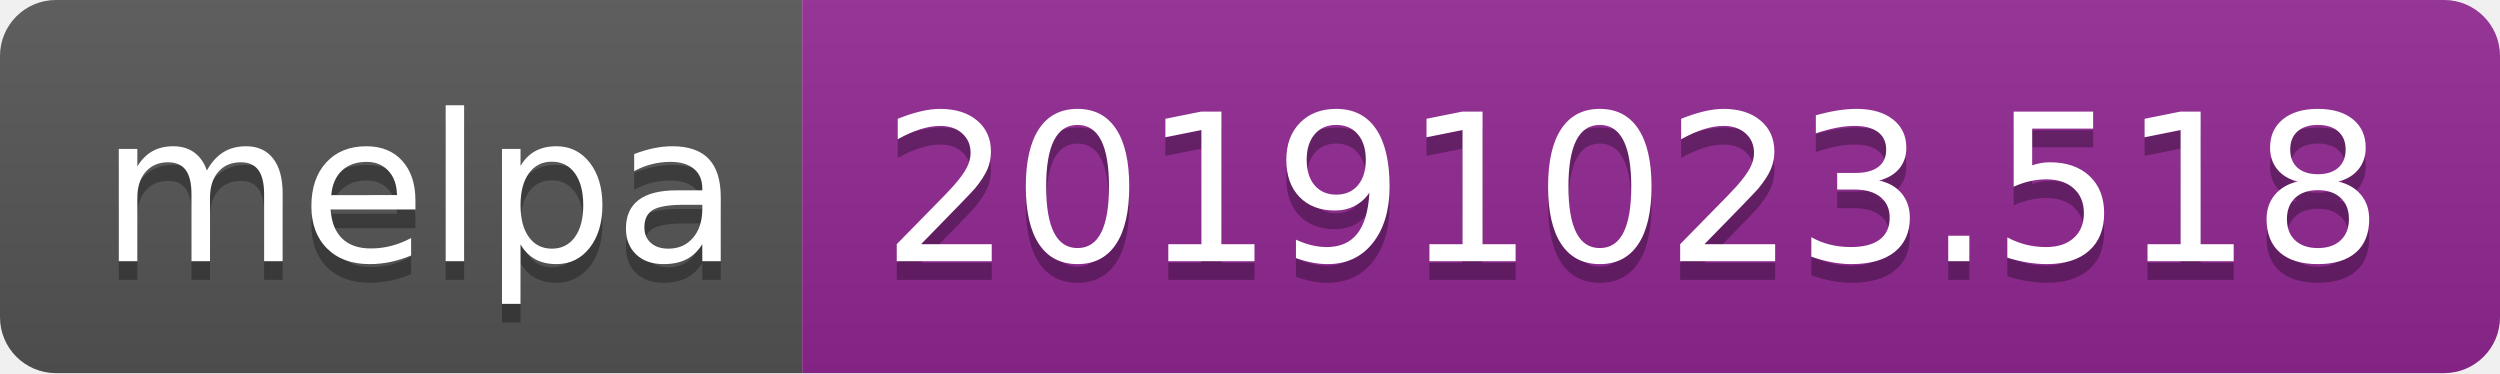
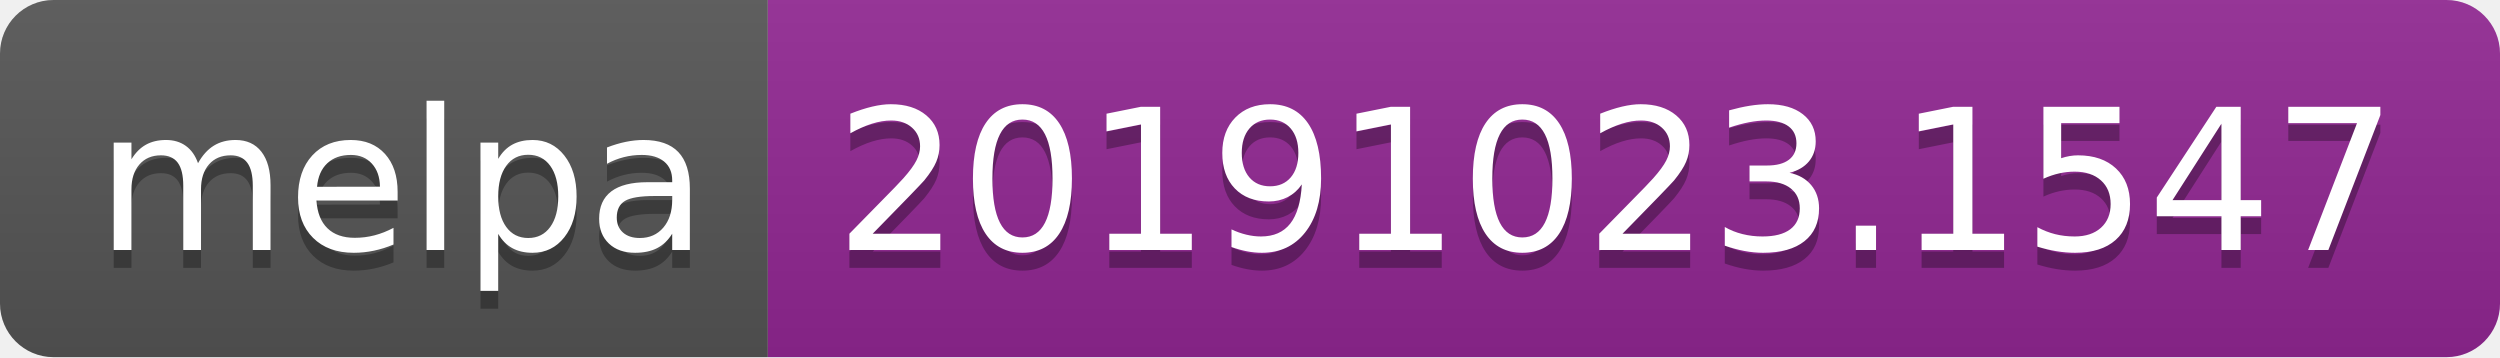
- <svg xmlns="http://www.w3.org/2000/svg" width="134" height="20">
+ <svg xmlns="http://www.w3.org/2000/svg" width="140" height="20">
  <linearGradient id="b" x2="0" y2="100%">
    <stop offset="0" stop-color="#bbb" stop-opacity=".1" />
    <stop offset="1" stop-opacity=".1" />
  </linearGradient>
  <clipPath id="a">
-     <rect width="134" height="20" rx="3" fill="#fff" />
+     <rect width="140" height="20" rx="3" fill="#fff" />
  </clipPath>
  <g clip-path="url(#a)">
    <path fill="#555" d="M0 0h43v20H0z" />
-     <path fill="#922793" d="M43 0h91v20H43z" />
-     <path fill="url(#b)" d="M0 0h134v20H0z" />
+     <path fill="#922793" d="M43 0h97v20H43z" />
+     <path fill="url(#b)" d="M0 0h140v20H0z" />
  </g>
  <g fill="#fff" text-anchor="middle" font-family="DejaVu Sans,Verdana,Geneva,sans-serif" font-size="110">
    <text x="225" y="150" fill="#010101" fill-opacity=".3" transform="scale(.1)" textLength="330">melpa</text>
    <text x="225" y="140" transform="scale(.1)" textLength="330">melpa</text>
-     <text x="875" y="150" fill="#010101" fill-opacity=".3" transform="scale(.1)" textLength="810">20191023.518</text>
-     <text x="875" y="140" transform="scale(.1)" textLength="810">20191023.518</text>
+     <text x="905" y="150" fill="#010101" fill-opacity=".3" transform="scale(.1)" textLength="870">20191023.1547</text>
+     <text x="905" y="140" transform="scale(.1)" textLength="870">20191023.1547</text>
  </g>
</svg>
